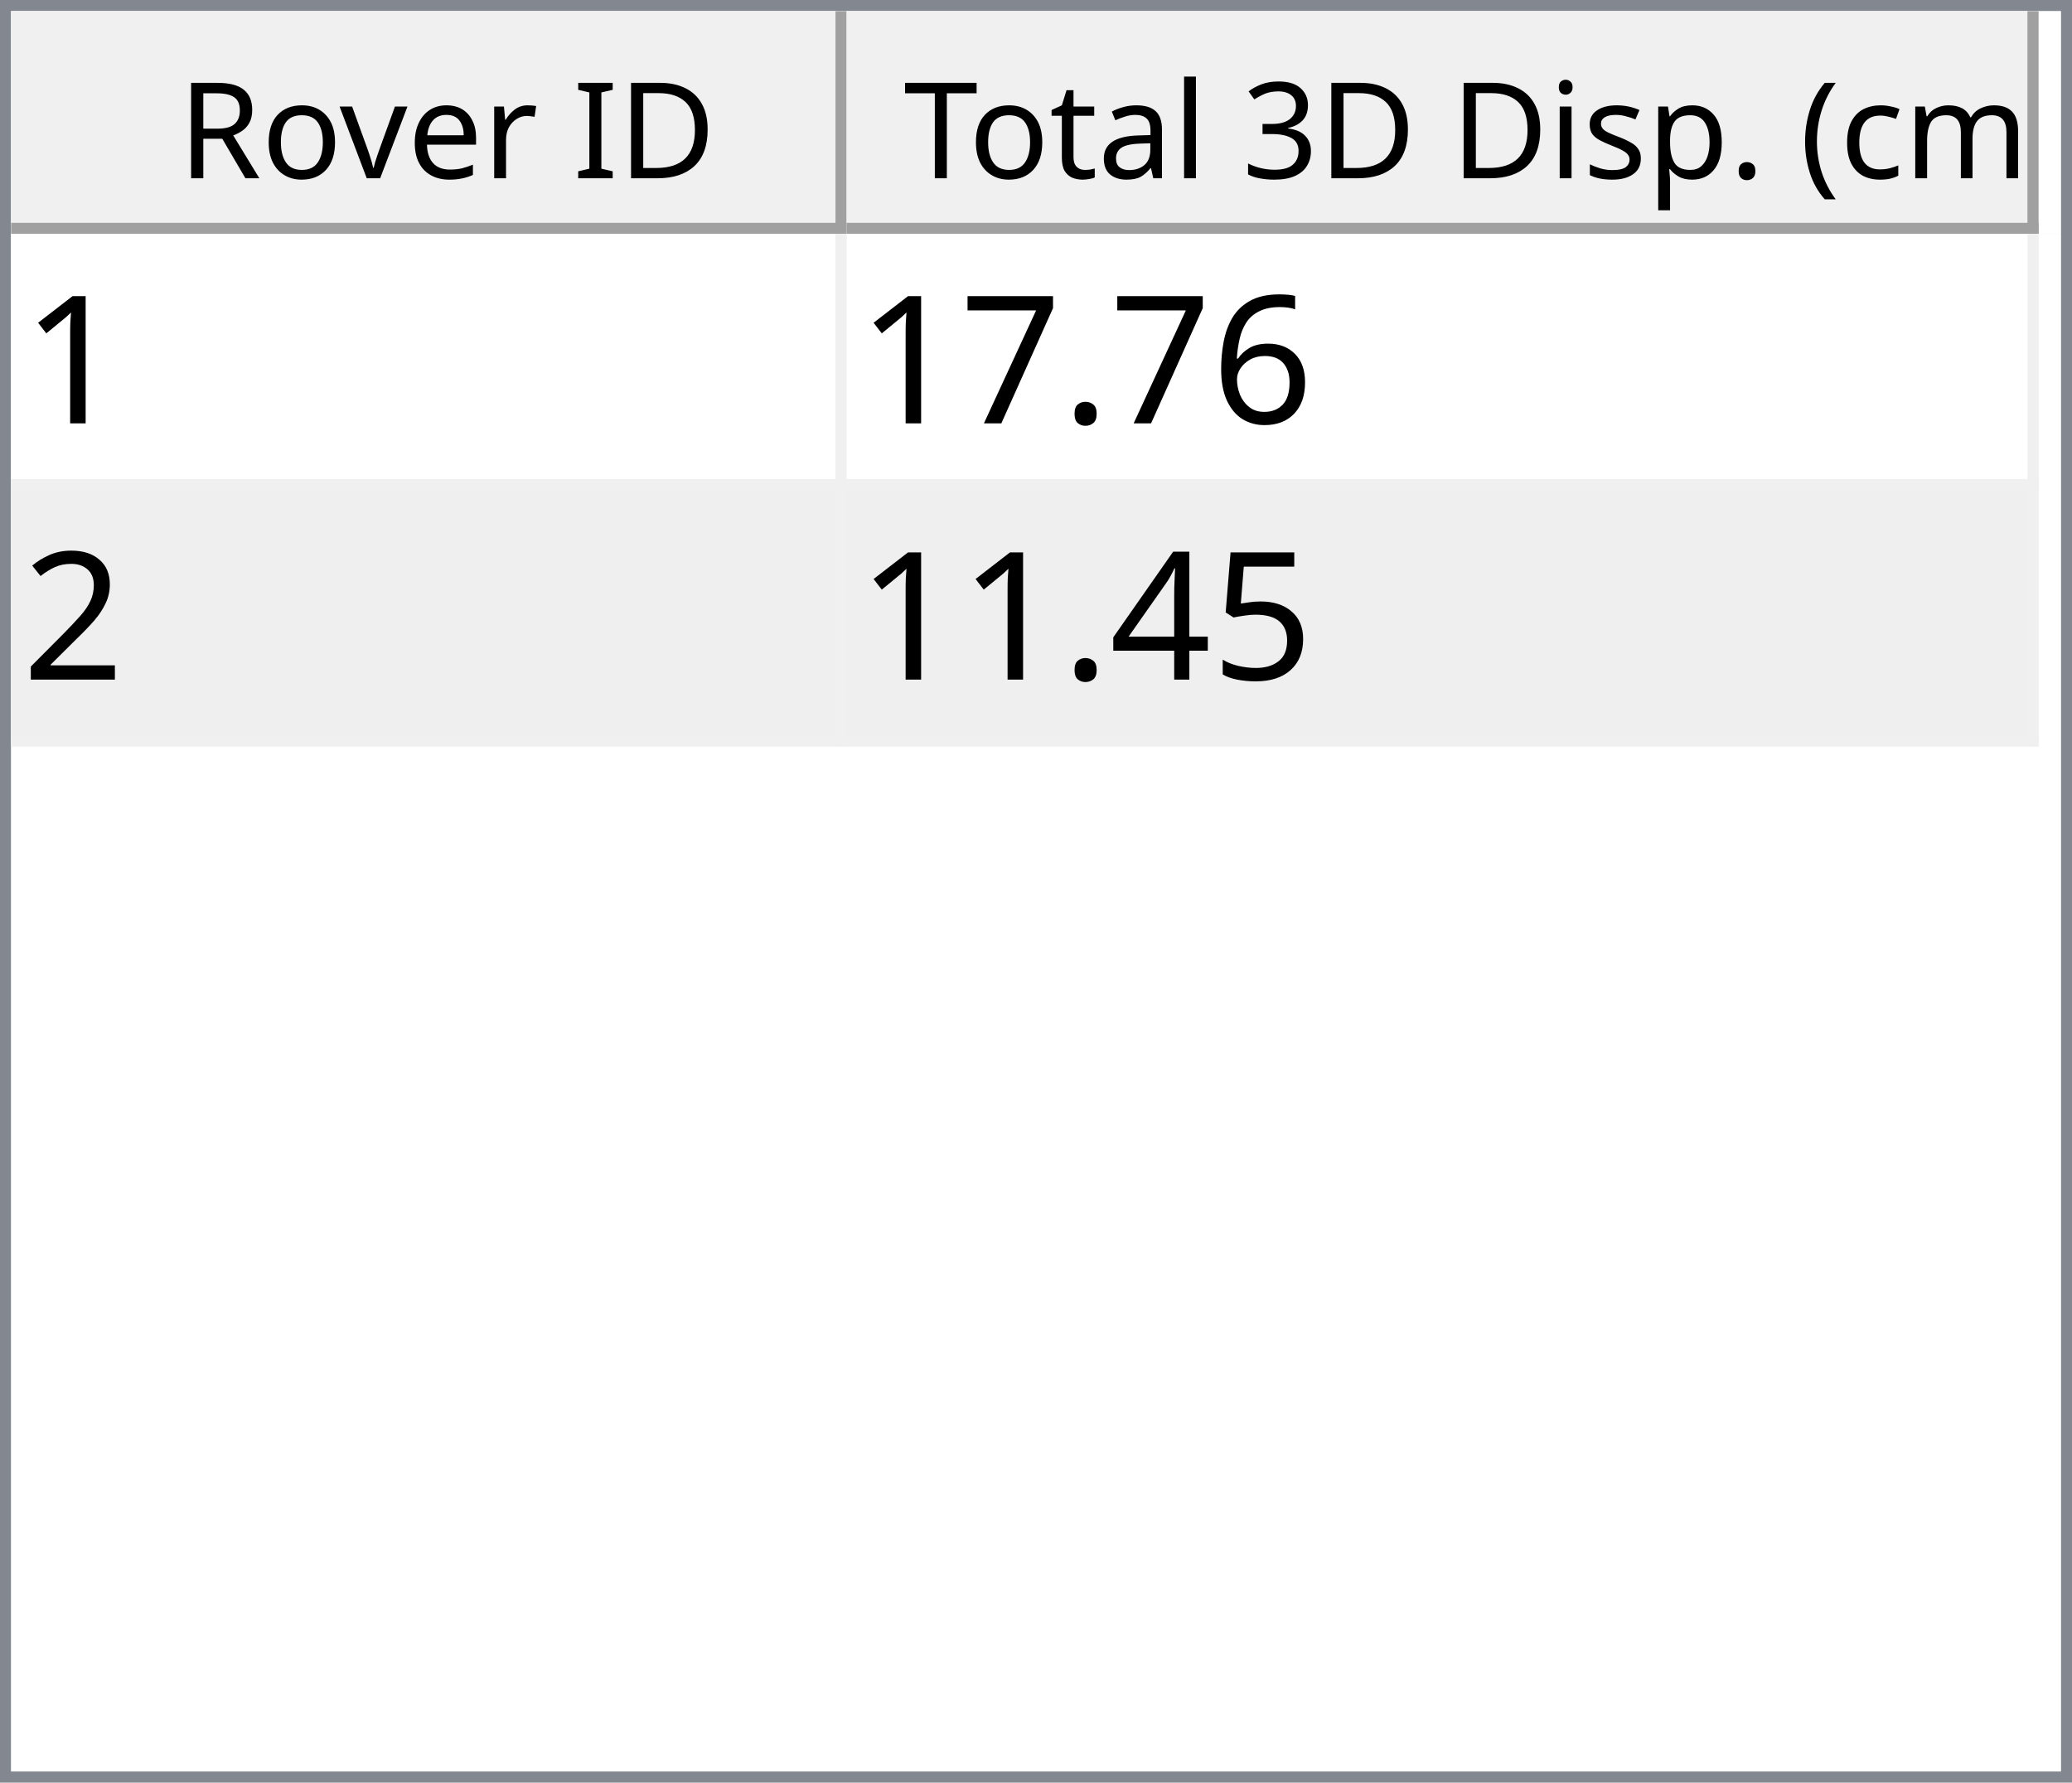
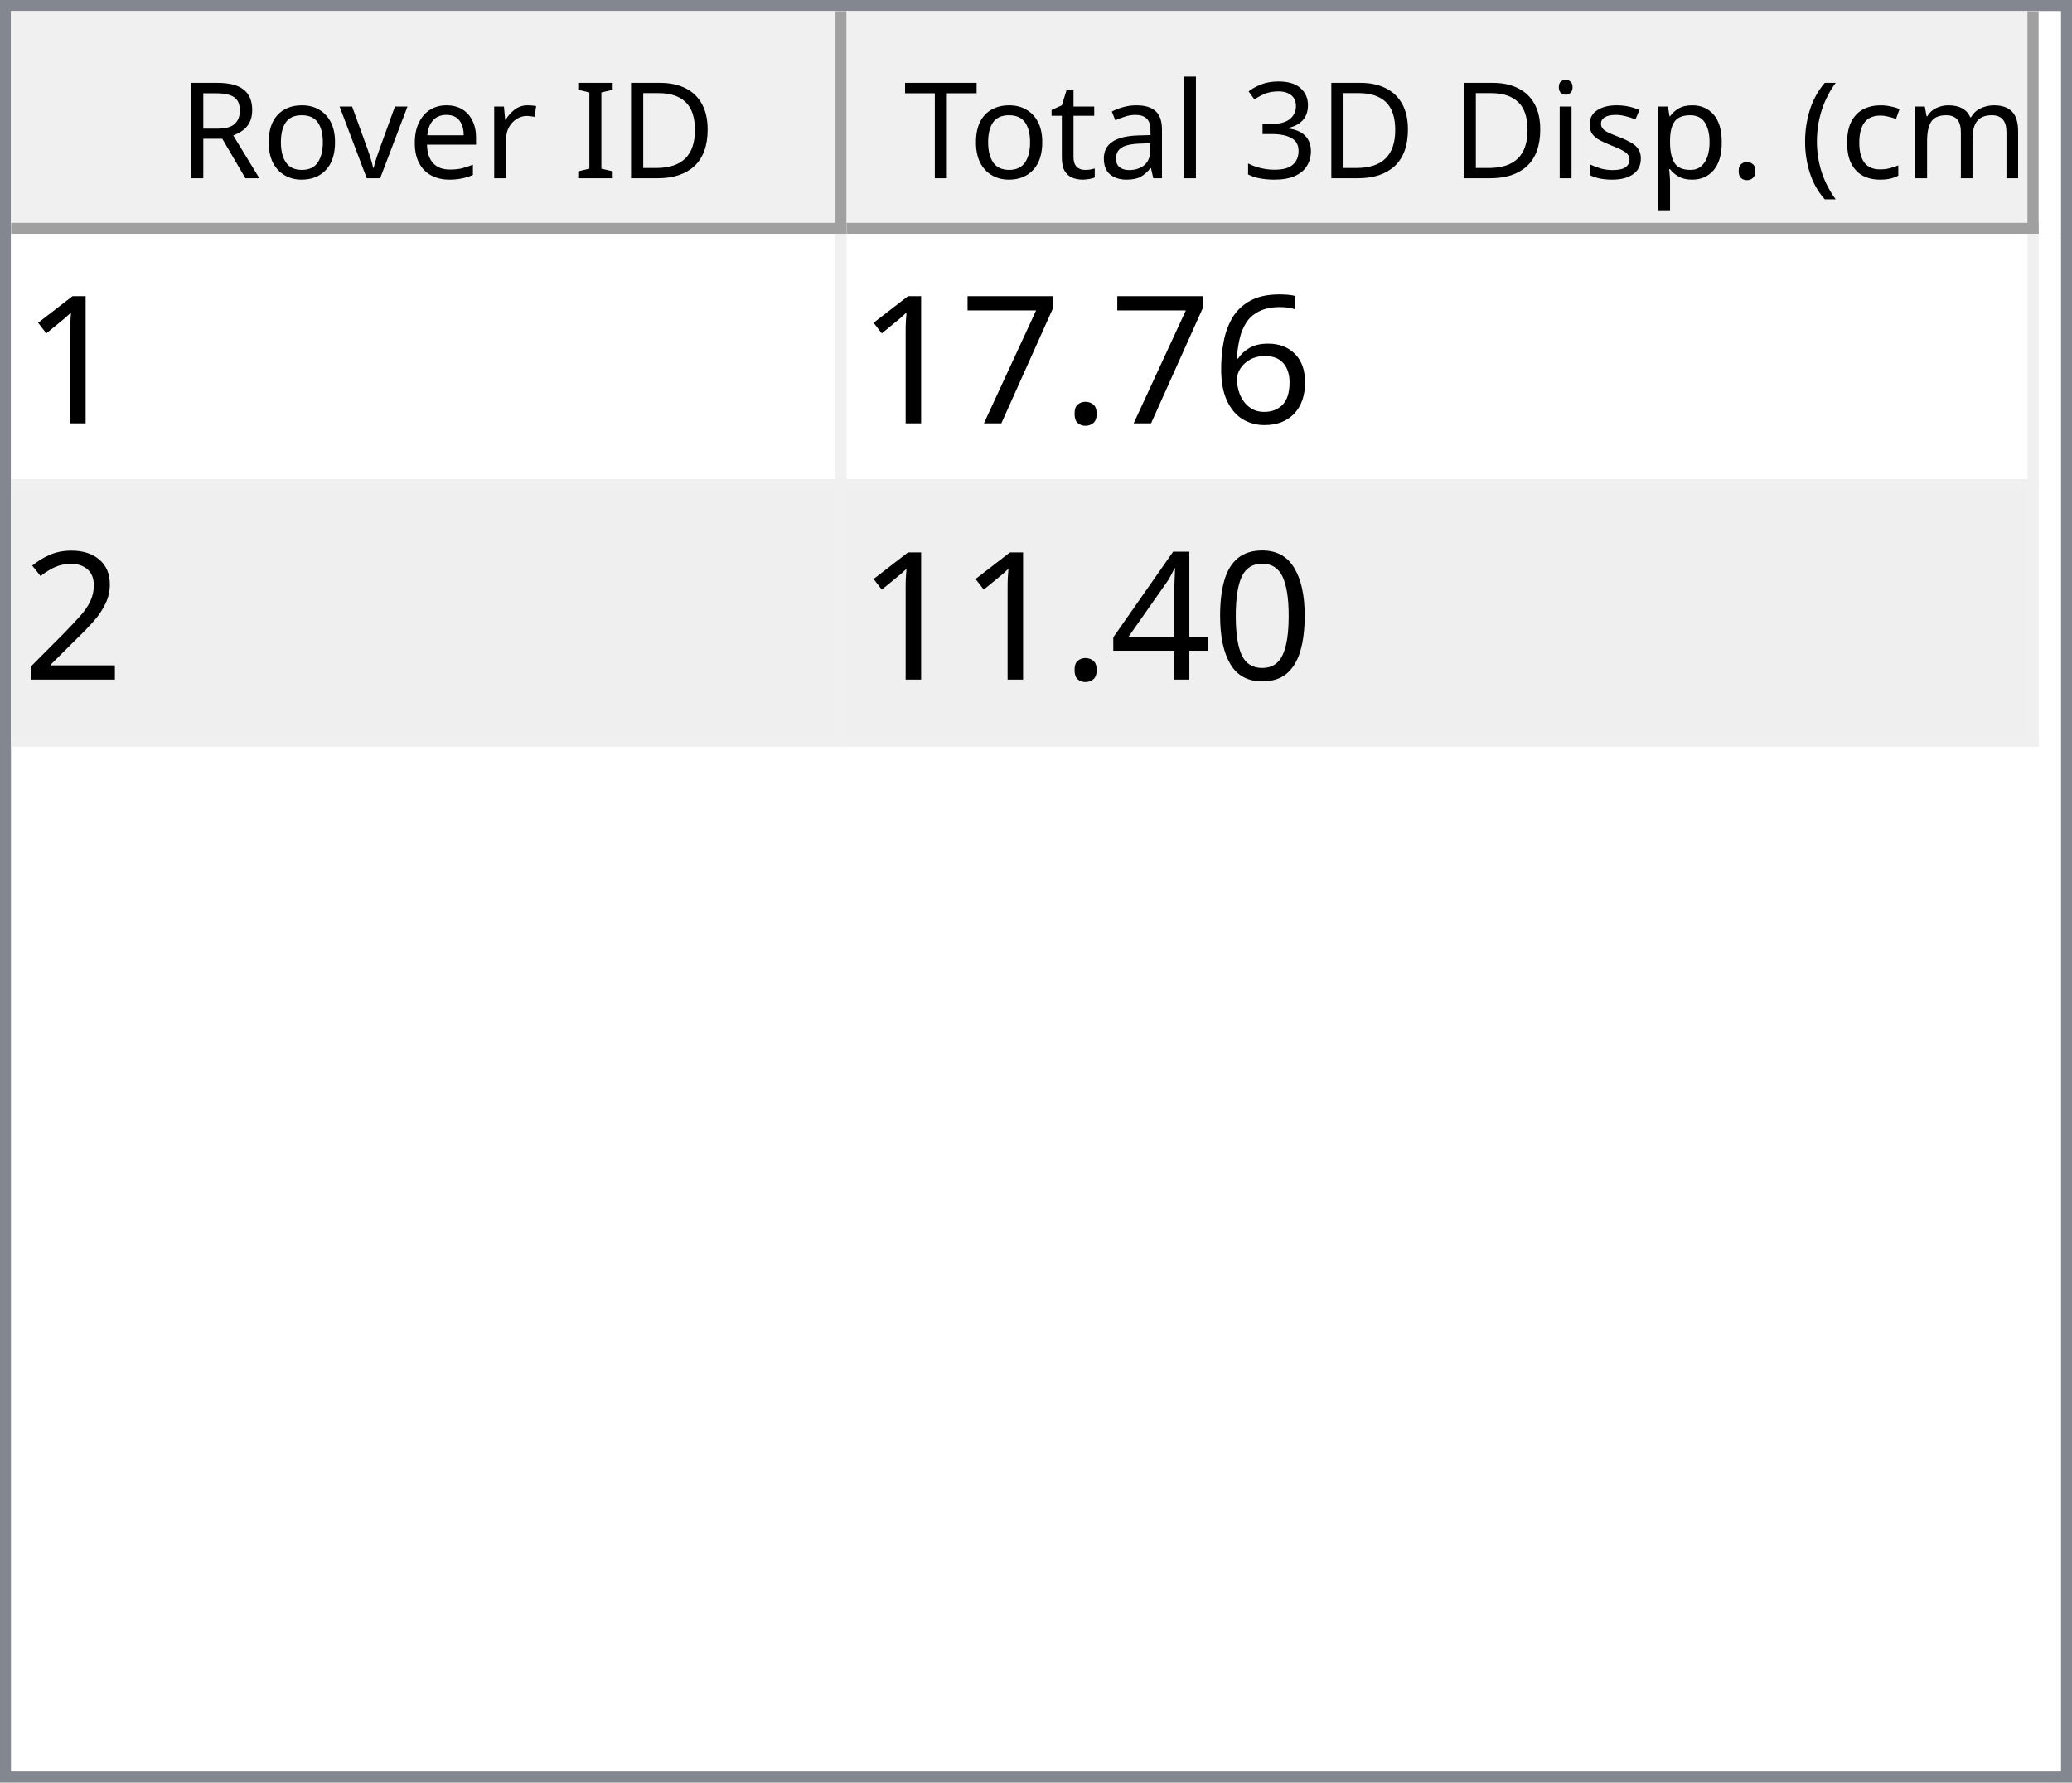
<svg xmlns="http://www.w3.org/2000/svg" style="fill-opacity:1; color-rendering:auto; color-interpolation:auto; text-rendering:auto; stroke:black; stroke-linecap:square; stroke-miterlimit:10; shape-rendering:auto; stroke-opacity:1; fill:black; stroke-dasharray:none; font-weight:normal; stroke-width:1; font-family:'Dialog'; font-style:normal; stroke-linejoin:miter; font-size:12px; stroke-dashoffset:0; image-rendering:auto;" width="186" height="160">
  <defs id="genericDefs" />
  <g>
    <defs id="defs1">
      <clipPath clipPathUnits="userSpaceOnUse" id="clipPath1">
        <path d="M0 0 L186 0 L186 160 L0 160 L0 0 Z" />
      </clipPath>
      <clipPath clipPathUnits="userSpaceOnUse" id="clipPath2">
        <path d="M0 0 L0 160 L186 160 L186 0 Z" />
      </clipPath>
      <clipPath clipPathUnits="userSpaceOnUse" id="clipPath3">
        <path d="M0 0 L0 20 L184 20 L184 0 Z" />
      </clipPath>
      <clipPath clipPathUnits="userSpaceOnUse" id="clipPath4">
        <path d="M0 0 L0 20 L75 20 L75 0 Z" />
      </clipPath>
      <clipPath clipPathUnits="userSpaceOnUse" id="clipPath5">
        <path d="M1 1 L1 19 L74 19 L74 1 Z" />
      </clipPath>
      <clipPath clipPathUnits="userSpaceOnUse" id="clipPath6">
        <path d="M0 0 L0 18 L73 18 L73 0 Z" />
      </clipPath>
      <clipPath clipPathUnits="userSpaceOnUse" id="clipPath7">
        <path d="M-0.5 -0.5 L-0.5 19.5 L74.5 19.5 L74.5 -0.5 Z" />
      </clipPath>
      <clipPath clipPathUnits="userSpaceOnUse" id="clipPath8">
        <path d="M0 0 L0 20 L107 20 L107 0 Z" />
      </clipPath>
      <clipPath clipPathUnits="userSpaceOnUse" id="clipPath9">
        <path d="M1 1 L1 19 L106 19 L106 1 Z" />
      </clipPath>
      <clipPath clipPathUnits="userSpaceOnUse" id="clipPath10">
        <path d="M0 0 L0 18 L105 18 L105 0 Z" />
      </clipPath>
      <clipPath clipPathUnits="userSpaceOnUse" id="clipPath11">
        <path d="M-0.5 -0.5 L-0.5 19.5 L106.5 19.5 L106.5 -0.5 Z" />
      </clipPath>
      <clipPath clipPathUnits="userSpaceOnUse" id="clipPath12">
        <path d="M0 0 L0 138 L184 138 L184 0 Z" />
      </clipPath>
      <clipPath clipPathUnits="userSpaceOnUse" id="clipPath13">
        <path d="M0 0 L0 46 L182 46 L182 0 Z" />
      </clipPath>
      <clipPath clipPathUnits="userSpaceOnUse" id="clipPath14">
        <path d="M-0.5 -0.5 L-0.5 45.5 L181.5 45.5 L181.5 -0.5 Z" />
      </clipPath>
      <clipPath clipPathUnits="userSpaceOnUse" id="clipPath15">
        <path d="M0 0 L0 22 L74 22 L74 0 Z" />
      </clipPath>
      <clipPath clipPathUnits="userSpaceOnUse" id="clipPath16">
        <path d="M0 0 L0 22 L106 22 L106 0 Z" />
      </clipPath>
      <font horiz-adv-x="64.551" id="font1">
        <font-face ascent="107.91" descent="25.098" units-per-em="100" style="font-style:normal; font-family:Segoe UI; font-weight:normal;" />
        <missing-glyph horiz-adv-x="64.551" d="M8.109 0 L8.109 68.266 L56.453 68.266 L56.453 0 L8.109 0 ZM15.328 7.234 L49.219 7.234 L49.219 61.031 L15.328 61.031 L15.328 7.234 Z" />
        <glyph unicode="D" horiz-adv-x="70.117" d="M9.188 0 L9.188 70.016 L28.516 70.016 Q65.531 70.016 65.531 35.891 Q65.531 19.672 55.25 9.836 Q44.969 0 27.734 0 L9.188 0 ZM17.391 62.594 L17.391 7.422 L27.828 7.422 Q41.609 7.422 49.273 14.797 Q56.938 22.172 56.938 35.688 Q56.938 62.594 28.328 62.594 L17.391 62.594 Z" />
        <glyph unicode="I" horiz-adv-x="26.611" d="M17.391 0 L9.188 0 L9.188 70.016 L17.391 70.016 L17.391 0 Z" />
        <glyph unicode=" " horiz-adv-x="27.393" d="" />
        <glyph unicode="r" horiz-adv-x="34.766" d="M34.188 41.891 Q32.078 43.5 28.125 43.5 Q23 43.5 19.555 38.672 Q16.109 33.844 16.109 25.484 L16.109 0 L8.109 0 L8.109 50 L16.109 50 L16.109 39.703 L16.312 39.703 Q18.016 44.969 21.531 47.922 Q25.047 50.875 29.391 50.875 Q32.516 50.875 34.188 50.203 L34.188 41.891 Z" />
        <glyph unicode="e" horiz-adv-x="52.295" d="M48.297 23 L12.984 23 Q13.188 14.656 17.484 10.109 Q21.781 5.562 29.297 5.562 Q37.75 5.562 44.828 11.141 L44.828 3.609 Q38.234 -1.172 27.391 -1.172 Q16.797 -1.172 10.742 5.641 Q4.688 12.453 4.688 24.812 Q4.688 36.469 11.305 43.82 Q17.922 51.172 27.734 51.172 Q37.547 51.172 42.922 44.828 Q48.297 38.484 48.297 27.203 L48.297 23 ZM40.094 29.781 Q40.047 36.719 36.75 40.578 Q33.453 44.438 27.594 44.438 Q21.922 44.438 17.969 40.383 Q14.016 36.328 13.094 29.781 L40.094 29.781 Z" />
        <glyph unicode="v" horiz-adv-x="47.9" d="M47.406 50 L27.484 0 L19.625 0 L0.688 50 L9.469 50 L22.172 13.672 Q23.578 9.672 23.922 6.688 L24.125 6.688 Q24.609 10.453 25.688 13.484 L38.969 50 L47.406 50 Z" />
        <glyph unicode="o" horiz-adv-x="58.594" d="M29 -1.172 Q17.922 -1.172 11.305 5.836 Q4.688 12.844 4.688 24.422 Q4.688 37.016 11.57 44.094 Q18.453 51.172 30.172 51.172 Q41.359 51.172 47.633 44.289 Q53.906 37.406 53.906 25.203 Q53.906 13.234 47.141 6.031 Q40.375 -1.172 29 -1.172 ZM29.594 44.438 Q21.875 44.438 17.383 39.188 Q12.891 33.938 12.891 24.703 Q12.891 15.828 17.43 10.695 Q21.969 5.562 29.594 5.562 Q37.359 5.562 41.531 10.594 Q45.703 15.625 45.703 24.906 Q45.703 34.281 41.531 39.359 Q37.359 44.438 29.594 44.438 Z" />
        <glyph unicode="R" horiz-adv-x="59.814" d="M59.375 0 L49.609 0 L37.891 19.625 Q36.281 22.359 34.766 24.289 Q33.25 26.219 31.664 27.438 Q30.078 28.656 28.25 29.219 Q26.422 29.781 24.125 29.781 L17.391 29.781 L17.391 0 L9.188 0 L9.188 70.016 L30.078 70.016 Q34.672 70.016 38.555 68.867 Q42.438 67.719 45.289 65.375 Q48.141 63.031 49.758 59.547 Q51.375 56.062 51.375 51.375 Q51.375 47.703 50.273 44.656 Q49.172 41.609 47.148 39.211 Q45.125 36.812 42.266 35.133 Q39.406 33.453 35.844 32.516 L35.844 32.328 Q37.594 31.547 38.891 30.547 Q40.188 29.547 41.359 28.18 Q42.531 26.812 43.68 25.078 Q44.828 23.344 46.234 21.047 L59.375 0 ZM17.391 62.594 L17.391 37.203 L28.516 37.203 Q31.594 37.203 34.203 38.133 Q36.812 39.062 38.719 40.797 Q40.625 42.531 41.703 45.047 Q42.781 47.562 42.781 50.688 Q42.781 56.297 39.141 59.445 Q35.5 62.594 28.609 62.594 L17.391 62.594 Z" />
        <glyph unicode=")" horiz-adv-x="30.176" d="M8.297 -15.922 L1.172 -15.922 Q16.406 2.344 16.406 26.812 Q16.406 51.469 1.078 70.016 L8.297 70.016 Q23.531 52.156 23.531 26.703 Q23.531 1.375 8.297 -15.922 Z" />
        <glyph unicode="m" horiz-adv-x="86.133" d="M79.109 0 L71.094 0 L71.094 28.719 Q71.094 37.016 68.531 40.727 Q65.969 44.438 59.906 44.438 Q54.781 44.438 51.195 39.75 Q47.609 35.062 47.609 28.516 L47.609 0 L39.594 0 L39.594 29.688 Q39.594 44.438 28.219 44.438 Q22.953 44.438 19.531 40.016 Q16.109 35.594 16.109 28.516 L16.109 0 L8.109 0 L8.109 50 L16.109 50 L16.109 42.094 L16.312 42.094 Q21.625 51.172 31.844 51.172 Q36.969 51.172 40.773 48.312 Q44.578 45.453 46 40.828 Q51.562 51.172 62.594 51.172 Q79.109 51.172 79.109 30.812 L79.109 0 Z" />
        <glyph unicode="c" horiz-adv-x="46.191" d="M42.188 2.297 Q36.422 -1.172 28.516 -1.172 Q17.828 -1.172 11.258 5.789 Q4.688 12.75 4.688 23.828 Q4.688 36.188 11.766 43.68 Q18.844 51.172 30.672 51.172 Q37.25 51.172 42.281 48.734 L42.281 40.531 Q36.719 44.438 30.375 44.438 Q22.703 44.438 17.797 38.945 Q12.891 33.453 12.891 24.516 Q12.891 15.719 17.508 10.641 Q22.125 5.562 29.891 5.562 Q36.422 5.562 42.188 9.906 L42.188 2.297 Z" />
        <glyph unicode="(" horiz-adv-x="30.176" d="M29.109 -15.922 L21.969 -15.922 Q6.844 1.375 6.844 26.703 Q6.844 52.156 21.969 70.016 L29.203 70.016 Q13.875 51.469 13.875 26.812 Q13.875 2.344 29.109 -15.922 Z" />
        <glyph unicode="." horiz-adv-x="21.68" d="M10.891 -1.078 Q8.641 -1.078 7.055 0.539 Q5.469 2.156 5.469 4.391 Q5.469 6.641 7.055 8.273 Q8.641 9.906 10.891 9.906 Q13.188 9.906 14.797 8.273 Q16.406 6.641 16.406 4.391 Q16.406 2.156 14.797 0.539 Q13.188 -1.078 10.891 -1.078 Z" />
        <glyph unicode="p" horiz-adv-x="58.789" d="M16.312 7.234 L16.109 7.234 L16.109 -23 L8.109 -23 L8.109 50 L16.109 50 L16.109 41.219 L16.312 41.219 Q22.219 51.172 33.594 51.172 Q43.266 51.172 48.688 44.461 Q54.109 37.75 54.109 26.469 Q54.109 13.922 48 6.375 Q41.891 -1.172 31.297 -1.172 Q21.578 -1.172 16.312 7.234 ZM16.109 27.391 L16.109 20.406 Q16.109 14.203 20.141 9.883 Q24.172 5.562 30.375 5.562 Q37.641 5.562 41.773 11.133 Q45.906 16.703 45.906 26.609 Q45.906 34.969 42.047 39.703 Q38.188 44.438 31.594 44.438 Q24.609 44.438 20.359 39.578 Q16.109 34.719 16.109 27.391 Z" />
        <glyph unicode="s" horiz-adv-x="42.432" d="M5.078 1.812 L5.078 10.406 Q11.625 5.562 19.484 5.562 Q30.031 5.562 30.031 12.594 Q30.031 14.594 29.125 15.992 Q28.219 17.391 26.68 18.461 Q25.141 19.531 23.07 20.383 Q21 21.234 18.609 22.172 Q15.281 23.484 12.766 24.828 Q10.25 26.172 8.57 27.859 Q6.891 29.547 6.031 31.695 Q5.172 33.844 5.172 36.719 Q5.172 40.234 6.789 42.945 Q8.406 45.656 11.086 47.484 Q13.766 49.312 17.211 50.242 Q20.656 51.172 24.312 51.172 Q30.812 51.172 35.938 48.922 L35.938 40.828 Q30.422 44.438 23.25 44.438 Q21 44.438 19.195 43.922 Q17.391 43.406 16.094 42.477 Q14.797 41.547 14.086 40.258 Q13.375 38.969 13.375 37.406 Q13.375 35.453 14.086 34.133 Q14.797 32.812 16.164 31.789 Q17.531 30.766 19.484 29.938 Q21.438 29.109 23.922 28.125 Q27.25 26.859 29.883 25.516 Q32.516 24.172 34.375 22.484 Q36.234 20.797 37.234 18.602 Q38.234 16.406 38.234 13.375 Q38.234 9.672 36.602 6.938 Q34.969 4.203 32.234 2.398 Q29.5 0.594 25.93 -0.289 Q22.359 -1.172 18.453 -1.172 Q10.75 -1.172 5.078 1.812 Z" />
        <glyph unicode="i" horiz-adv-x="24.219" d="M12.203 62.703 Q10.062 62.703 8.547 64.164 Q7.031 65.625 7.031 67.875 Q7.031 70.125 8.547 71.609 Q10.062 73.094 12.203 73.094 Q14.406 73.094 15.945 71.609 Q17.484 70.125 17.484 67.875 Q17.484 65.719 15.945 64.211 Q14.406 62.703 12.203 62.703 ZM16.109 0 L8.109 0 L8.109 50 L16.109 50 L16.109 0 Z" />
        <glyph unicode="3" horiz-adv-x="53.906" d="M46.531 19.828 Q46.531 15.094 44.75 11.211 Q42.969 7.328 39.719 4.57 Q36.469 1.812 31.93 0.297 Q27.391 -1.219 21.922 -1.219 Q11.922 -1.219 6 2.594 L6 11.188 Q13.094 5.609 22.219 5.609 Q25.875 5.609 28.828 6.539 Q31.781 7.469 33.906 9.227 Q36.031 10.984 37.18 13.477 Q38.328 15.969 38.328 19.094 Q38.328 32.812 18.797 32.812 L12.984 32.812 L12.984 39.594 L18.5 39.594 Q35.797 39.594 35.797 52.484 Q35.797 64.406 22.609 64.406 Q15.188 64.406 8.688 59.422 L8.688 67.188 Q15.375 71.188 24.609 71.188 Q29 71.188 32.57 69.969 Q36.141 68.75 38.68 66.555 Q41.219 64.359 42.609 61.281 Q44 58.203 44 54.5 Q44 40.672 30.031 36.719 L30.031 36.531 Q33.594 36.141 36.625 34.797 Q39.656 33.453 41.852 31.305 Q44.047 29.156 45.289 26.25 Q46.531 23.344 46.531 19.828 Z" />
        <glyph unicode="l" horiz-adv-x="24.219" d="M16.109 0 L8.109 0 L8.109 74.031 L16.109 74.031 L16.109 0 Z" />
        <glyph unicode="a" horiz-adv-x="50.879" d="M43.891 0 L35.891 0 L35.891 7.812 L35.688 7.812 Q30.469 -1.172 20.312 -1.172 Q12.844 -1.172 8.617 2.781 Q4.391 6.734 4.391 13.281 Q4.391 27.297 20.906 29.594 L35.891 31.688 Q35.891 44.438 25.594 44.438 Q16.547 44.438 9.281 38.281 L9.281 46.484 Q16.656 51.172 26.266 51.172 Q43.891 51.172 43.891 32.516 L43.891 0 ZM35.891 25.297 L23.828 23.641 Q18.266 22.859 15.43 20.875 Q12.594 18.891 12.594 13.875 Q12.594 10.203 15.211 7.883 Q17.828 5.562 22.172 5.562 Q28.125 5.562 32.008 9.742 Q35.891 13.922 35.891 20.312 L35.891 25.297 Z" />
        <glyph unicode="t" horiz-adv-x="33.887" d="M31.297 0.484 Q28.469 -1.078 23.828 -1.078 Q10.688 -1.078 10.688 13.578 L10.688 43.172 L2.094 43.172 L2.094 50 L10.688 50 L10.688 62.203 L18.703 64.797 L18.703 50 L31.297 50 L31.297 43.172 L18.703 43.172 L18.703 14.984 Q18.703 9.969 20.414 7.82 Q22.125 5.672 26.078 5.672 Q29.109 5.672 31.297 7.328 L31.297 0.484 Z" />
        <glyph unicode="T" horiz-adv-x="52.393" d="M50.594 62.594 L30.375 62.594 L30.375 0 L22.172 0 L22.172 62.594 L2 62.594 L2 70.016 L50.594 70.016 L50.594 62.594 Z" />
      </font>
      <font horiz-adv-x="75.0" id="font2">
        <font-face ascent="100.537" descent="21.973" units-per-em="100" style="font-style:normal; font-family:sans-serif; font-weight:normal;" />
        <missing-glyph horiz-adv-x="75.0" d="M12.5 0 L12.5 62.5 L62.5 62.5 L62.5 0 L12.5 0 ZM14.062 1.562 L60.938 1.562 L60.938 60.938 L14.062 60.938 L14.062 1.562 Z" />
        <glyph unicode="1" horiz-adv-x="55.615" d="M37.25 0 L28.469 0 L28.469 56 Q25.297 52.984 20.141 49.953 Q14.984 46.922 10.891 45.406 L10.891 53.906 Q18.266 57.375 23.781 62.305 Q29.297 67.234 31.594 71.875 L37.25 71.875 L37.25 0 Z" />
        <glyph unicode="6" horiz-adv-x="55.615" d="M49.75 54.047 L41.016 53.375 Q39.844 58.547 37.703 60.891 Q34.125 64.656 28.906 64.656 Q24.703 64.656 21.531 62.312 Q17.391 59.281 14.992 53.469 Q12.594 47.656 12.5 36.922 Q15.672 41.75 20.266 44.094 Q24.859 46.438 29.891 46.438 Q38.672 46.438 44.852 39.969 Q51.031 33.5 51.031 23.25 Q51.031 16.5 48.125 10.719 Q45.219 4.938 40.141 1.859 Q35.062 -1.219 28.609 -1.219 Q17.625 -1.219 10.695 6.859 Q3.766 14.938 3.766 33.5 Q3.766 54.25 11.422 63.672 Q18.109 71.875 29.438 71.875 Q37.891 71.875 43.289 67.141 Q48.688 62.406 49.75 54.047 ZM13.875 23.188 Q13.875 18.656 15.797 14.508 Q17.719 10.359 21.188 8.18 Q24.656 6 28.469 6 Q34.031 6 38.039 10.492 Q42.047 14.984 42.047 22.703 Q42.047 30.125 38.086 34.398 Q34.125 38.672 28.125 38.672 Q22.172 38.672 18.023 34.398 Q13.875 30.125 13.875 23.188 Z" />
        <glyph unicode="." horiz-adv-x="27.783" d="M9.078 0 L9.078 10.016 L19.094 10.016 L19.094 0 L9.078 0 Z" />
        <glyph unicode="7" horiz-adv-x="55.615" d="M4.734 62.203 L4.734 70.656 L51.078 70.656 L51.078 63.812 Q44.234 56.547 37.523 44.484 Q30.812 32.422 27.156 19.672 Q24.516 10.688 23.781 0 L14.75 0 Q14.891 8.453 18.062 20.414 Q21.234 32.375 27.172 43.484 Q33.109 54.594 39.797 62.203 L4.734 62.203 Z" />
        <glyph unicode="2" horiz-adv-x="55.615" d="M50.344 8.453 L50.344 0 L3.031 0 Q2.938 3.172 4.047 6.109 Q5.859 10.938 9.836 15.625 Q13.812 20.312 21.344 26.469 Q33.016 36.031 37.117 41.625 Q41.219 47.219 41.219 52.203 Q41.219 57.422 37.477 61.008 Q33.734 64.594 27.734 64.594 Q21.391 64.594 17.578 60.789 Q13.766 56.984 13.719 50.25 L4.688 51.172 Q5.609 61.281 11.664 66.578 Q17.719 71.875 27.938 71.875 Q38.234 71.875 44.242 66.164 Q50.25 60.453 50.25 52 Q50.25 47.703 48.492 43.555 Q46.734 39.406 42.656 34.812 Q38.578 30.219 29.109 22.219 Q21.188 15.578 18.945 13.211 Q16.703 10.844 15.234 8.453 L50.344 8.453 Z" />
-         <glyph unicode="5" horiz-adv-x="55.615" d="M4.156 18.75 L13.375 19.531 Q14.406 12.797 18.141 9.398 Q21.875 6 27.156 6 Q33.5 6 37.891 10.789 Q42.281 15.578 42.281 23.484 Q42.281 31 38.062 35.352 Q33.844 39.703 27 39.703 Q22.75 39.703 19.336 37.773 Q15.922 35.844 13.969 32.766 L5.719 33.844 L12.641 70.609 L48.25 70.609 L48.25 62.203 L19.672 62.203 L15.828 42.969 Q22.266 47.469 29.344 47.469 Q38.719 47.469 45.164 40.969 Q51.609 34.469 51.609 24.266 Q51.609 14.547 45.953 7.469 Q39.062 -1.219 27.156 -1.219 Q17.391 -1.219 11.211 4.25 Q5.031 9.719 4.156 18.75 Z" />
+         <glyph unicode="0" horiz-adv-x="55.615" d="M4.156 35.297 Q4.156 48 6.766 55.742 Q9.375 63.484 14.523 67.68 Q19.672 71.875 27.484 71.875 Q33.25 71.875 37.594 69.555 Q41.938 67.234 44.773 62.867 Q47.609 58.5 49.219 52.227 Q50.828 45.953 50.828 35.297 Q50.828 22.703 48.242 14.969 Q45.656 7.234 40.508 3.008 Q35.359 -1.219 27.484 -1.219 Q17.141 -1.219 11.234 6.203 Q4.156 15.141 4.156 35.297 ZM13.188 35.297 Q13.188 17.672 17.312 11.836 Q21.438 6 27.484 6 Q33.547 6 37.672 11.859 Q41.797 17.719 41.797 35.297 Q41.797 52.984 37.672 58.789 Q33.547 64.594 27.391 64.594 Q21.344 64.594 17.719 59.469 Q13.188 52.938 13.188 35.297 Z" />
        <glyph unicode="4" horiz-adv-x="55.615" d="M32.328 0 L32.328 17.141 L1.266 17.141 L1.266 25.203 L33.938 71.578 L41.109 71.578 L41.109 25.203 L50.781 25.203 L50.781 17.141 L41.109 17.141 L41.109 0 L32.328 0 ZM32.328 25.203 L32.328 57.469 L9.906 25.203 L32.328 25.203 Z" />
      </font>
    </defs>
    <g style="fill:white; stroke:white;">
      <rect x="0" y="0" width="186" style="clip-path:url(#clipPath1); stroke:none;" height="160" />
    </g>
    <g style="fill:white; text-rendering:optimizeSpeed; color-rendering:optimizeSpeed; image-rendering:optimizeSpeed; shape-rendering:crispEdges; stroke:white; color-interpolation:sRGB;">
      <rect x="0" width="186" height="160" y="0" style="stroke:none;" />
      <path style="stroke:none;" d="M0 160 L186 160 L186 0 L0 0 Z" />
    </g>
    <g style="fill:rgb(240,240,240); font-family:'Segoe UI'; stroke:rgb(240,240,240);">
      <rect x="0" y="0" width="186" style="clip-path:url(#clipPath2); stroke:none;" height="160" />
    </g>
    <g style="fill:rgb(130,135,144); font-family:'Segoe UI'; stroke:rgb(130,135,144);">
      <path d="M0 0 L186 0 L186 160 L0 160 L0 0 ZM1 1 L185 1 L185 159 L1 159 L1 1 Z" style="fill-rule:evenodd; clip-path:url(#clipPath2); stroke:none;" />
    </g>
    <g style="fill:white; font-family:'Segoe UI'; stroke:white;" transform="translate(1,1)">
      <rect x="0" y="0" width="184" style="clip-path:url(#clipPath3); stroke:none;" height="20" />
    </g>
    <g style="fill:rgb(240,240,240); font-family:'Segoe UI'; stroke:rgb(240,240,240);" transform="translate(1,1)">
      <rect x="0" y="0" width="75" style="clip-path:url(#clipPath4); stroke:none;" height="20" />
    </g>
    <g style="font-family:'Segoe UI';" transform="translate(2,2)">
      <text x="14" xml:space="preserve" y="14" style="clip-path:url(#clipPath6); stroke:none;">Rover ID</text>
    </g>
    <g style="fill:rgb(160,160,160); font-family:'Segoe UI'; stroke:rgb(160,160,160); stroke-linejoin:bevel;" transform="translate(1.5,1.5)">
      <line x1="74" x2="74" y1="0" style="fill:none; clip-path:url(#clipPath7);" y2="19" />
    </g>
    <g style="fill:rgb(160,160,160); font-family:'Segoe UI'; stroke:rgb(160,160,160); stroke-linejoin:bevel;" transform="matrix(1,0,0,1,1,1) translate(0.5,0.5)">
      <line x1="0" x2="74" y1="19" style="fill:none; clip-path:url(#clipPath7);" y2="19" />
    </g>
    <g style="fill:rgb(240,240,240); font-family:'Segoe UI'; stroke:rgb(240,240,240);" transform="translate(76,1)">
      <rect x="0" y="0" width="107" style="clip-path:url(#clipPath8); stroke:none;" height="20" />
    </g>
    <g style="font-family:'Segoe UI';" transform="translate(77,2)">
      <text x="1" xml:space="preserve" y="14" style="clip-path:url(#clipPath10); stroke:none;"> Total 3D Disp. (cm)</text>
    </g>
    <g style="fill:rgb(160,160,160); font-family:'Segoe UI'; stroke:rgb(160,160,160); stroke-linejoin:bevel;" transform="translate(76.5,1.5)">
      <line x1="106" x2="106" y1="0" style="fill:none; clip-path:url(#clipPath11);" y2="19" />
    </g>
    <g style="fill:rgb(160,160,160); font-family:'Segoe UI'; stroke:rgb(160,160,160); stroke-linejoin:bevel;" transform="matrix(1,0,0,1,76,1) translate(0.5,0.5)">
      <line x1="0" x2="106" y1="19" style="fill:none; clip-path:url(#clipPath11);" y2="19" />
    </g>
    <g style="fill:white; font-family:'Segoe UI'; stroke:white;" transform="translate(1,21)">
      <rect x="0" y="0" width="184" style="clip-path:url(#clipPath12); stroke:none;" height="138" />
    </g>
    <g style="fill:rgb(240,240,240); font-size:16px; font-family:sans-serif; stroke:rgb(240,240,240);" transform="translate(1,21)">
      <rect x="0" y="0" width="182" style="clip-path:url(#clipPath13); stroke:none;" height="46" />
      <line transform="translate(0.5,0.5)" x1="0" x2="181" y1="22" style="clip-path:url(#clipPath14); fill:none; stroke-linejoin:bevel;" y2="22" />
    </g>
    <g transform="matrix(1,0,0,1,1,21) translate(0.5,0.5)" style="fill:rgb(240,240,240); font-size:16px; font-family:sans-serif; stroke:rgb(240,240,240); stroke-linejoin:bevel;">
      <line x1="0" x2="181" y1="45" style="fill:none; clip-path:url(#clipPath14);" y2="45" />
    </g>
    <g transform="matrix(1,0,0,1,1,21) translate(0.5,0.5)" style="fill:rgb(240,240,240); font-size:16px; font-family:sans-serif; stroke:rgb(240,240,240); stroke-linejoin:bevel;">
      <line x1="74" x2="74" y1="0" style="fill:none; clip-path:url(#clipPath14);" y2="45" />
    </g>
    <g transform="matrix(1,0,0,1,1,21) translate(0.5,0.5)" style="fill:rgb(240,240,240); font-size:16px; font-family:sans-serif; stroke:rgb(240,240,240); stroke-linejoin:bevel;">
      <line x1="181" x2="181" y1="0" style="fill:none; clip-path:url(#clipPath14);" y2="45" />
    </g>
    <g style="fill:white; font-size:16px; font-family:sans-serif; stroke:white;" transform="matrix(1,0,0,1,1,21)">
      <rect x="0" y="0" width="74" style="clip-path:url(#clipPath15); stroke:none;" height="22" />
      <text x="1" y="17" style="fill:black; clip-path:url(#clipPath15); stroke:none;" xml:space="preserve">1</text>
    </g>
    <g style="fill:white; font-size:16px; font-family:sans-serif; stroke:white;" transform="matrix(1,0,0,1,1,21) translate(75,0)">
      <rect x="0" y="0" width="106" style="clip-path:url(#clipPath16); stroke:none;" height="22" />
      <text x="1" y="17" style="fill:black; clip-path:url(#clipPath16); stroke:none;" xml:space="preserve">17.76</text>
    </g>
    <g style="fill:rgb(239,239,239); font-size:16px; font-family:sans-serif; stroke:rgb(239,239,239);" transform="matrix(1,0,0,1,1,21) translate(0,23)">
      <rect x="0" y="0" width="74" style="clip-path:url(#clipPath15); stroke:none;" height="22" />
      <text x="1" y="17" style="fill:black; clip-path:url(#clipPath15); stroke:none;" xml:space="preserve">2</text>
    </g>
    <g style="fill:rgb(239,239,239); font-size:16px; font-family:sans-serif; stroke:rgb(239,239,239);" transform="matrix(1,0,0,1,1,21) translate(75,23)">
      <rect x="0" y="0" width="106" style="clip-path:url(#clipPath16); stroke:none;" height="22" />
-       <text x="1" y="17" style="fill:black; clip-path:url(#clipPath16); stroke:none;" xml:space="preserve">11.45</text>
+       <text x="1" y="17" style="fill:black; clip-path:url(#clipPath16); stroke:none;" xml:space="preserve">11.40</text>
    </g>
  </g>
</svg>
